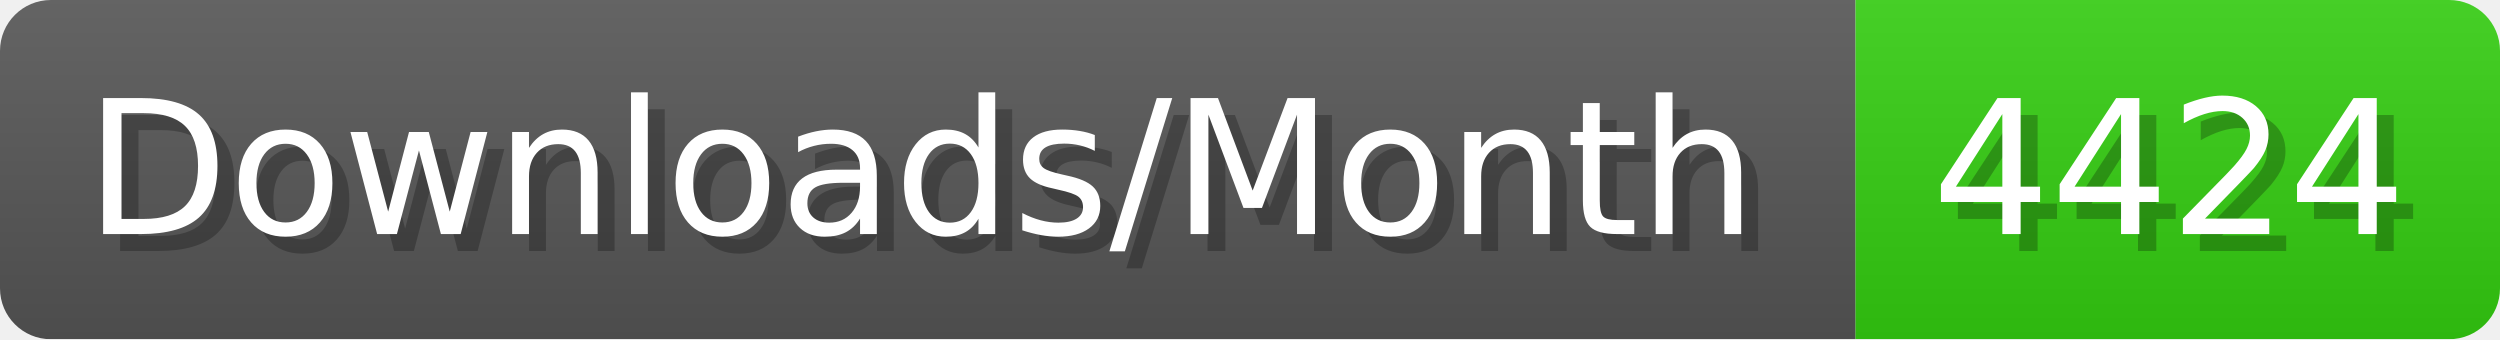
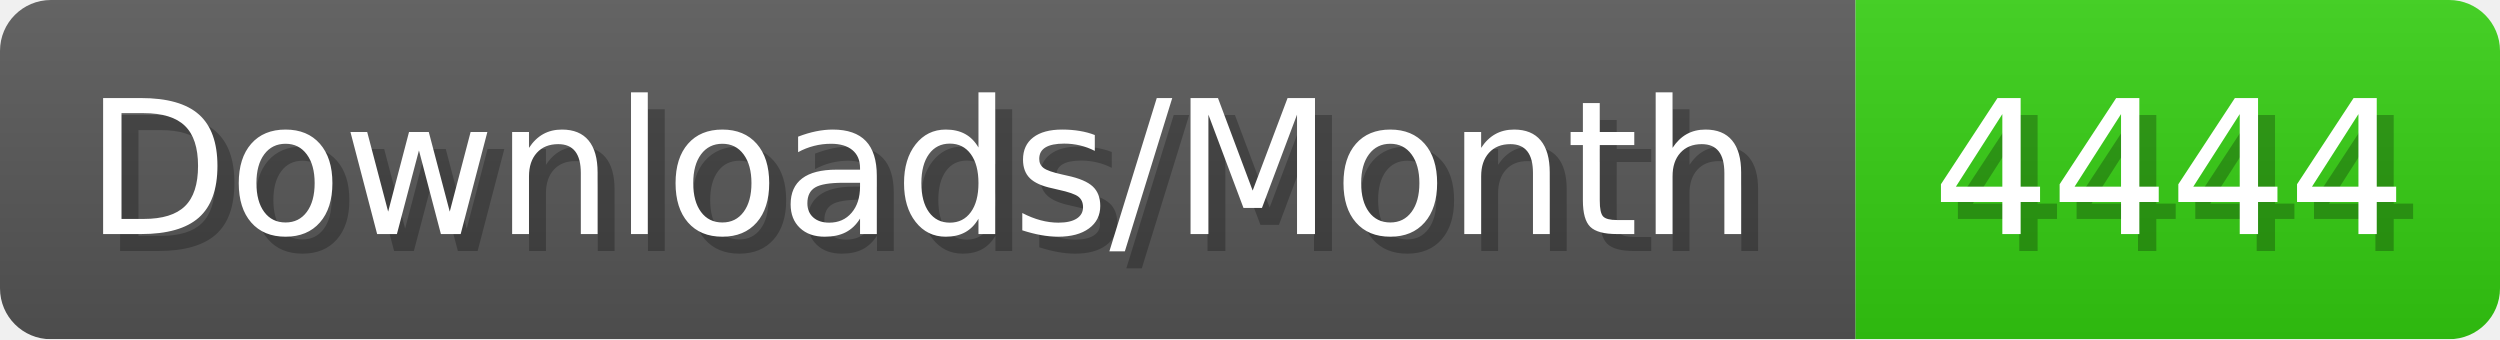
- <svg xmlns="http://www.w3.org/2000/svg" width="147.4" height="20" viewBox="0 0 1474 200" role="img" aria-label="Downloads/Month: 4424">
+ <svg xmlns="http://www.w3.org/2000/svg" width="147.4" height="20" viewBox="0 0 1474 200" role="img" aria-label="Downloads/Month: 4444">
  <linearGradient id="YlXUI" x2="0" y2="100%">
    <stop offset="0" stop-opacity=".1" stop-color="#EEE" />
    <stop offset="1" stop-opacity=".1" />
  </linearGradient>
  <mask id="JHhop">
    <rect width="1474" height="200" rx="30" fill="#FFF" />
  </mask>
  <g mask="url(#JHhop)">
    <rect width="1094" height="200" fill="#555" />
    <rect width="380" height="200" fill="#3C1" x="1094" />
    <rect width="1474" height="200" fill="url(#YlXUI)" />
  </g>
  <g aria-hidden="true" fill="#fff" text-anchor="start" font-family="Verdana,DejaVu Sans,sans-serif" font-size="110">
    <text x="60" y="148" textLength="994" fill="#000" opacity="0.25">Downloads/Month</text>
    <text x="50" y="138" textLength="994">Downloads/Month</text>
-     <text x="1149" y="148" textLength="280" fill="#000" opacity="0.25">4424</text>
-     <text x="1139" y="138" textLength="280">4424</text>
+     <text x="1149" y="148" textLength="280" fill="#000" opacity="0.25">4444</text>
+     <text x="1139" y="138" textLength="280">4444</text>
  </g>
</svg>
